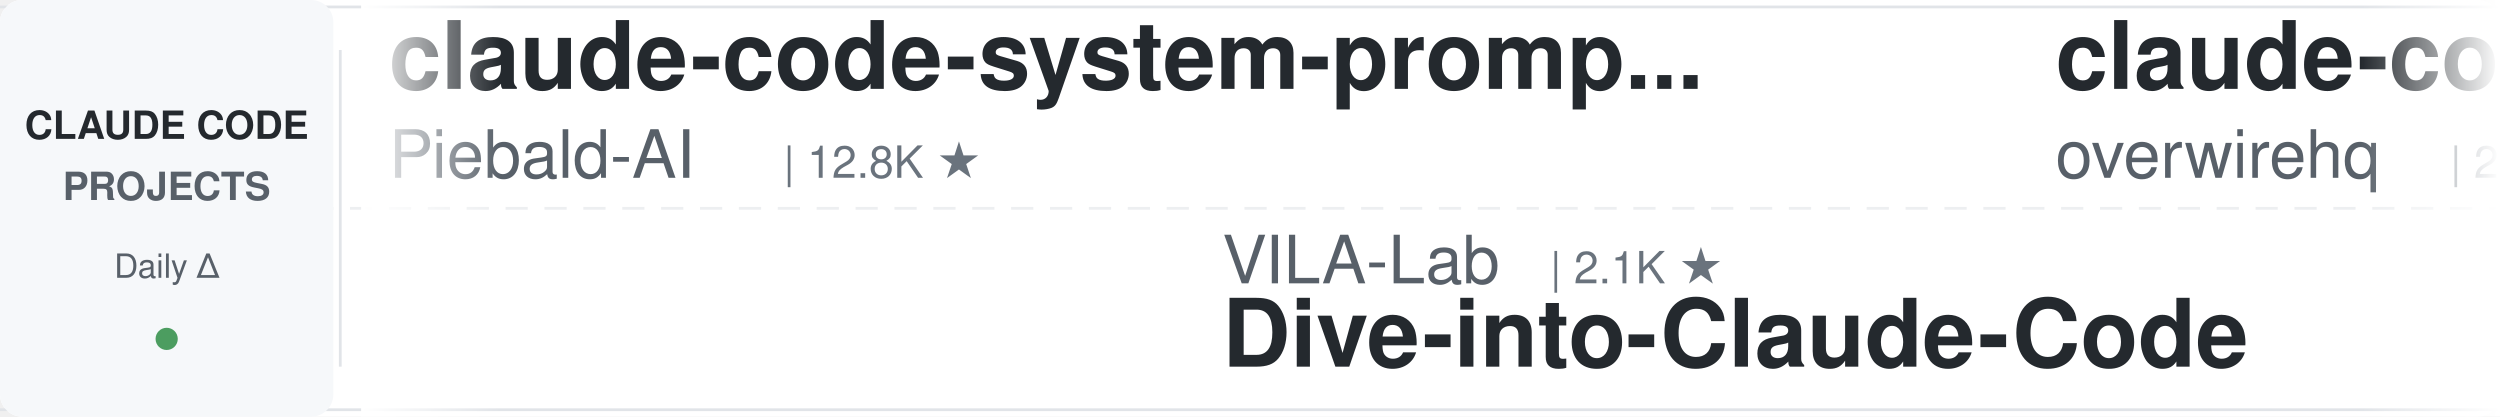
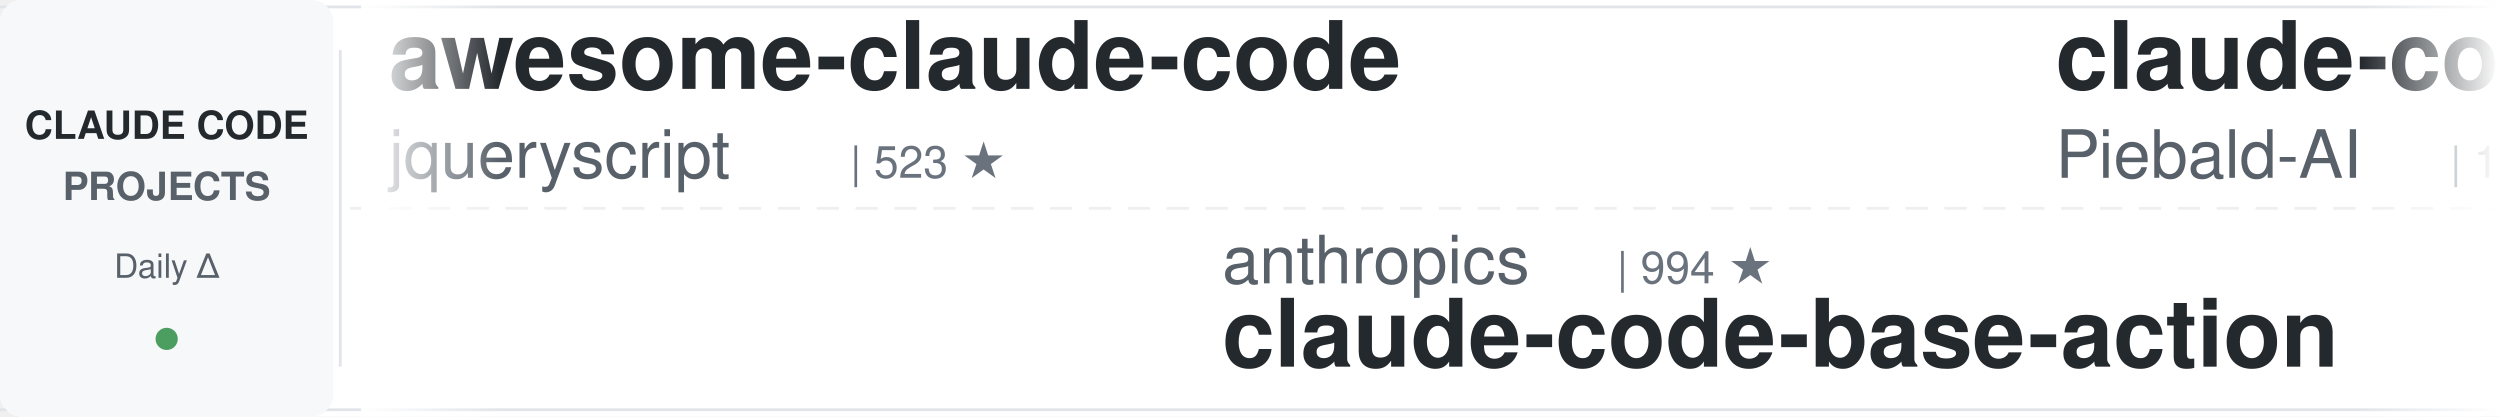
<svg xmlns="http://www.w3.org/2000/svg" width="900" height="150">
  <defs>
    <linearGradient id="leftFade" x1="0%" y1="0%" x2="100%" y2="0%">
      <stop offset="0%" style="stop-color:#ffffff;stop-opacity:1" />
      <stop offset="100%" style="stop-color:#ffffff;stop-opacity:0" />
    </linearGradient>
    <linearGradient id="rightFade" x1="0%" y1="0%" x2="100%" y2="0%">
      <stop offset="0%" style="stop-color:#ffffff;stop-opacity:0" />
      <stop offset="100%" style="stop-color:#ffffff;stop-opacity:1" />
    </linearGradient>
  </defs>
  <rect width="900" height="150" fill="#ffffff" rx="8" />
  <rect x="0" y="2" width="900" height="1" fill="#e1e4e8" />
  <rect x="0" y="147" width="900" height="1" fill="#e1e4e8" />
  <line x1="0" y1="75" x2="900" y2="75" stroke="#e1e4e8" stroke-width="1" stroke-dasharray="8 6" opacity="0.6" />
  <rect x="0" y="0" width="120" height="150" fill="#f6f8fa" rx="8" />
  <text x="60" y="50" font-family="-apple-system, BlinkMacSystemFont, 'Segoe UI', Helvetica, Arial, sans-serif" font-size="14" font-weight="600" fill="#24292e" text-anchor="middle">CLAUDE CODE</text>
  <text x="60" y="72" font-family="-apple-system, BlinkMacSystemFont, 'Segoe UI', Helvetica, Arial, sans-serif" font-size="14" font-weight="600" fill="#586069" text-anchor="middle">PROJECTS</text>
  <text x="60" y="100" font-family="-apple-system, BlinkMacSystemFont, 'Segoe UI', Helvetica, Arial, sans-serif" font-size="12" font-weight="500" fill="#586069" text-anchor="middle">Daily Δ</text>
  <circle cx="60" cy="122" r="4" fill="#22863a" opacity="0.8" />
  <rect x="122" y="18" width="1" height="114" fill="#e1e4e8" />
  <clipPath id="tickerClip">
    <rect x="130" y="0" width="770" height="150" />
  </clipPath>
  <g clip-path="url(#tickerClip)">
    <g id="tickerItems">
      <animateTransform attributeName="transform" attributeType="XML" type="translate" from="0 0" to="-3000 0" dur="54s" repeatCount="indefinite" />
      <g transform="translate(0, 0)">
+         <text x="140" y="32" font-family="-apple-system, BlinkMacSystemFont, 'Segoe UI', Helvetica, Arial, sans-serif" font-size="34" font-weight="600" fill="#24292e">awesome-claude-code</text>
+         <text x="140" y="64" font-family="-apple-system, BlinkMacSystemFont, 'Segoe UI', Helvetica, Arial, sans-serif" font-size="24" font-weight="400" fill="#586069">jqueryscript</text>
+         <text x="306" y="64" font-family="-apple-system, BlinkMacSystemFont, 'Segoe UI', Helvetica, Arial, sans-serif" font-size="16" font-weight="500" fill="#6a737d">| 523 ★</text>
+       </g>
+       <g transform="translate(300, 0)">
+         <text x="140" y="102" font-family="-apple-system, BlinkMacSystemFont, 'Segoe UI', Helvetica, Arial, sans-serif" font-size="24" font-weight="400" fill="#586069">anthropics</text>
+         <text x="282" y="102" font-family="-apple-system, BlinkMacSystemFont, 'Segoe UI', Helvetica, Arial, sans-serif" font-size="16" font-weight="500" fill="#6a737d">| 994 ★</text>
+         <text x="140" y="132" font-family="-apple-system, BlinkMacSystemFont, 'Segoe UI', Helvetica, Arial, sans-serif" font-size="34" font-weight="600" fill="#24292e">claude-code-base-action</text>
+       </g>
+       <g transform="translate(600, 0)">
        <text x="140" y="32" font-family="-apple-system, BlinkMacSystemFont, 'Segoe UI', Helvetica, Arial, sans-serif" font-size="34" font-weight="600" fill="#24292e">claude-code-system-promp...</text>
        <text x="140" y="64" font-family="-apple-system, BlinkMacSystemFont, 'Segoe UI', Helvetica, Arial, sans-serif" font-size="24" font-weight="400" fill="#586069">Piebald-AI</text>
        <text x="282" y="64" font-family="-apple-system, BlinkMacSystemFont, 'Segoe UI', Helvetica, Arial, sans-serif" font-size="16" font-weight="500" fill="#6a737d">| 12.8K ★</text>
      </g>
-       <g transform="translate(300, 0)">
-         <text x="140" y="102" font-family="-apple-system, BlinkMacSystemFont, 'Segoe UI', Helvetica, Arial, sans-serif" font-size="24" font-weight="400" fill="#586069">VILA-Lab</text>
-         <text x="258" y="102" font-family="-apple-system, BlinkMacSystemFont, 'Segoe UI', Helvetica, Arial, sans-serif" font-size="16" font-weight="500" fill="#6a737d">| 2.1K ★</text>
-         <text x="140" y="132" font-family="-apple-system, BlinkMacSystemFont, 'Segoe UI', Helvetica, Arial, sans-serif" font-size="34" font-weight="600" fill="#24292e">Dive-into-Claude-Code</text>
-       </g>
-       <g transform="translate(600, 0)">
-         <text x="140" y="32" font-family="-apple-system, BlinkMacSystemFont, 'Segoe UI', Helvetica, Arial, sans-serif" font-size="34" font-weight="600" fill="#24292e">claude-code-telegram</text>
-         <text x="140" y="64" font-family="-apple-system, BlinkMacSystemFont, 'Segoe UI', Helvetica, Arial, sans-serif" font-size="24" font-weight="400" fill="#586069">overwirehq</text>
-         <text x="282" y="64" font-family="-apple-system, BlinkMacSystemFont, 'Segoe UI', Helvetica, Arial, sans-serif" font-size="16" font-weight="500" fill="#6a737d">| 2.8K ★</text>
-       </g>
      <g transform="translate(900, 0)">
-         <text x="140" y="102" font-family="-apple-system, BlinkMacSystemFont, 'Segoe UI', Helvetica, Arial, sans-serif" font-size="24" font-weight="400" fill="#586069">AICoderTudou</text>
-         <text x="306" y="102" font-family="-apple-system, BlinkMacSystemFont, 'Segoe UI', Helvetica, Arial, sans-serif" font-size="16" font-weight="500" fill="#6a737d">| 494 ★</text>
-         <text x="140" y="132" font-family="-apple-system, BlinkMacSystemFont, 'Segoe UI', Helvetica, Arial, sans-serif" font-size="34" font-weight="600" fill="#24292e">claude-code-tudou</text>
+         <text x="140" y="102" font-family="-apple-system, BlinkMacSystemFont, 'Segoe UI', Helvetica, Arial, sans-serif" font-size="24" font-weight="400" fill="#586069">rohitg00</text>
+         <text x="258" y="102" font-family="-apple-system, BlinkMacSystemFont, 'Segoe UI', Helvetica, Arial, sans-serif" font-size="16" font-weight="500" fill="#6a737d">| 2.7K ★</text>
+         <text x="140" y="132" font-family="-apple-system, BlinkMacSystemFont, 'Segoe UI', Helvetica, Arial, sans-serif" font-size="34" font-weight="600" fill="#24292e">awesome-claude-code-tool...</text>
      </g>
      <g transform="translate(1200, 0)">
-         <text x="140" y="32" font-family="-apple-system, BlinkMacSystemFont, 'Segoe UI', Helvetica, Arial, sans-serif" font-size="34" font-weight="600" fill="#24292e">claude-code-harness</text>
-         <text x="140" y="64" font-family="-apple-system, BlinkMacSystemFont, 'Segoe UI', Helvetica, Arial, sans-serif" font-size="24" font-weight="400" fill="#586069">Chachamaru127</text>
-         <text x="318" y="64" font-family="-apple-system, BlinkMacSystemFont, 'Segoe UI', Helvetica, Arial, sans-serif" font-size="16" font-weight="500" fill="#6a737d">| 3.1K ★</text>
+         <text x="140" y="32" font-family="-apple-system, BlinkMacSystemFont, 'Segoe UI', Helvetica, Arial, sans-serif" font-size="34" font-weight="600" fill="#24292e">claude-code-book</text>
+         <text x="140" y="64" font-family="-apple-system, BlinkMacSystemFont, 'Segoe UI', Helvetica, Arial, sans-serif" font-size="24" font-weight="400" fill="#586069">lintsinghua</text>
+         <text x="294" y="64" font-family="-apple-system, BlinkMacSystemFont, 'Segoe UI', Helvetica, Arial, sans-serif" font-size="16" font-weight="500" fill="#6a737d">| 4.3K ★</text>
      </g>
      <g transform="translate(1500, 0)">
-         <text x="140" y="102" font-family="-apple-system, BlinkMacSystemFont, 'Segoe UI', Helvetica, Arial, sans-serif" font-size="24" font-weight="400" fill="#586069">nicedreamzapp</text>
-         <text x="318" y="102" font-family="-apple-system, BlinkMacSystemFont, 'Segoe UI', Helvetica, Arial, sans-serif" font-size="16" font-weight="500" fill="#6a737d">| 3.3K ★</text>
-         <text x="140" y="132" font-family="-apple-system, BlinkMacSystemFont, 'Segoe UI', Helvetica, Arial, sans-serif" font-size="34" font-weight="600" fill="#24292e">claude-code-local</text>
+         <text x="140" y="102" font-family="-apple-system, BlinkMacSystemFont, 'Segoe UI', Helvetica, Arial, sans-serif" font-size="24" font-weight="400" fill="#586069">frankbria</text>
+         <text x="270" y="102" font-family="-apple-system, BlinkMacSystemFont, 'Segoe UI', Helvetica, Arial, sans-serif" font-size="16" font-weight="500" fill="#6a737d">| 9.6K ★</text>
+         <text x="140" y="132" font-family="-apple-system, BlinkMacSystemFont, 'Segoe UI', Helvetica, Arial, sans-serif" font-size="34" font-weight="600" fill="#24292e">ralph-claude-code</text>
      </g>
      <g transform="translate(1800, 0)">
        <text x="140" y="32" font-family="-apple-system, BlinkMacSystemFont, 'Segoe UI', Helvetica, Arial, sans-serif" font-size="34" font-weight="600" fill="#24292e">ECC</text>
        <text x="140" y="64" font-family="-apple-system, BlinkMacSystemFont, 'Segoe UI', Helvetica, Arial, sans-serif" font-size="24" font-weight="400" fill="#586069">affaan-m</text>
-         <text x="258" y="64" font-family="-apple-system, BlinkMacSystemFont, 'Segoe UI', Helvetica, Arial, sans-serif" font-size="16" font-weight="500" fill="#6a737d">| 271.7K ★</text>
+         <text x="258" y="64" font-family="-apple-system, BlinkMacSystemFont, 'Segoe UI', Helvetica, Arial, sans-serif" font-size="16" font-weight="500" fill="#6a737d">| 271.9K ★</text>
      </g>
      <g transform="translate(2100, 0)">
-         <text x="140" y="102" font-family="-apple-system, BlinkMacSystemFont, 'Segoe UI', Helvetica, Arial, sans-serif" font-size="24" font-weight="400" fill="#586069">zebbern</text>
-         <text x="246" y="102" font-family="-apple-system, BlinkMacSystemFont, 'Segoe UI', Helvetica, Arial, sans-serif" font-size="16" font-weight="500" fill="#6a737d">| 4.6K ★</text>
-         <text x="140" y="132" font-family="-apple-system, BlinkMacSystemFont, 'Segoe UI', Helvetica, Arial, sans-serif" font-size="34" font-weight="600" fill="#24292e">claude-code-guide</text>
+         <text x="140" y="102" font-family="-apple-system, BlinkMacSystemFont, 'Segoe UI', Helvetica, Arial, sans-serif" font-size="24" font-weight="400" fill="#586069">multica-ai</text>
+         <text x="282" y="102" font-family="-apple-system, BlinkMacSystemFont, 'Segoe UI', Helvetica, Arial, sans-serif" font-size="16" font-weight="500" fill="#6a737d">| 216.7K ★</text>
+         <text x="140" y="132" font-family="-apple-system, BlinkMacSystemFont, 'Segoe UI', Helvetica, Arial, sans-serif" font-size="34" font-weight="600" fill="#24292e">andrej-karpathy-skills</text>
      </g>
      <g transform="translate(2400, 0)">
-         <text x="140" y="32" font-family="-apple-system, BlinkMacSystemFont, 'Segoe UI', Helvetica, Arial, sans-serif" font-size="34" font-weight="600" fill="#24292e">claude-code-ultimate-gui...</text>
-         <text x="140" y="64" font-family="-apple-system, BlinkMacSystemFont, 'Segoe UI', Helvetica, Arial, sans-serif" font-size="24" font-weight="400" fill="#586069">FlorianBruniaux</text>
-         <text x="342" y="64" font-family="-apple-system, BlinkMacSystemFont, 'Segoe UI', Helvetica, Arial, sans-serif" font-size="16" font-weight="500" fill="#6a737d">| 6.1K ★</text>
+         <text x="140" y="32" font-family="-apple-system, BlinkMacSystemFont, 'Segoe UI', Helvetica, Arial, sans-serif" font-size="34" font-weight="600" fill="#24292e">claude-code-source</text>
+         <text x="140" y="64" font-family="-apple-system, BlinkMacSystemFont, 'Segoe UI', Helvetica, Arial, sans-serif" font-size="24" font-weight="400" fill="#586069">JrCx7scC</text>
+         <text x="258" y="64" font-family="-apple-system, BlinkMacSystemFont, 'Segoe UI', Helvetica, Arial, sans-serif" font-size="16" font-weight="500" fill="#6a737d">| 376 ★</text>
      </g>
      <g transform="translate(2700, 0)">
-         <text x="140" y="102" font-family="-apple-system, BlinkMacSystemFont, 'Segoe UI', Helvetica, Arial, sans-serif" font-size="24" font-weight="400" fill="#586069">Windy3f3f3f3f</text>
-         <text x="318" y="102" font-family="-apple-system, BlinkMacSystemFont, 'Segoe UI', Helvetica, Arial, sans-serif" font-size="16" font-weight="500" fill="#6a737d">| 2.7K ★</text>
-         <text x="140" y="132" font-family="-apple-system, BlinkMacSystemFont, 'Segoe UI', Helvetica, Arial, sans-serif" font-size="34" font-weight="600" fill="#24292e">claude-code-from-scratch</text>
+         <text x="140" y="102" font-family="-apple-system, BlinkMacSystemFont, 'Segoe UI', Helvetica, Arial, sans-serif" font-size="24" font-weight="400" fill="#586069">hangsman</text>
+         <text x="258" y="102" font-family="-apple-system, BlinkMacSystemFont, 'Segoe UI', Helvetica, Arial, sans-serif" font-size="16" font-weight="500" fill="#6a737d">| 797 ★</text>
+         <text x="140" y="132" font-family="-apple-system, BlinkMacSystemFont, 'Segoe UI', Helvetica, Arial, sans-serif" font-size="34" font-weight="600" fill="#24292e">claude-code-source</text>
      </g>
      <g transform="translate(3000, 0)">
+         <text x="140" y="32" font-family="-apple-system, BlinkMacSystemFont, 'Segoe UI', Helvetica, Arial, sans-serif" font-size="34" font-weight="600" fill="#24292e">awesome-claude-code</text>
+         <text x="140" y="64" font-family="-apple-system, BlinkMacSystemFont, 'Segoe UI', Helvetica, Arial, sans-serif" font-size="24" font-weight="400" fill="#586069">jqueryscript</text>
+         <text x="306" y="64" font-family="-apple-system, BlinkMacSystemFont, 'Segoe UI', Helvetica, Arial, sans-serif" font-size="16" font-weight="500" fill="#6a737d">| 523 ★</text>
+       </g>
+       <g transform="translate(3300, 0)">
+         <text x="140" y="102" font-family="-apple-system, BlinkMacSystemFont, 'Segoe UI', Helvetica, Arial, sans-serif" font-size="24" font-weight="400" fill="#586069">anthropics</text>
+         <text x="282" y="102" font-family="-apple-system, BlinkMacSystemFont, 'Segoe UI', Helvetica, Arial, sans-serif" font-size="16" font-weight="500" fill="#6a737d">| 994 ★</text>
+         <text x="140" y="132" font-family="-apple-system, BlinkMacSystemFont, 'Segoe UI', Helvetica, Arial, sans-serif" font-size="34" font-weight="600" fill="#24292e">claude-code-base-action</text>
+       </g>
+       <g transform="translate(3600, 0)">
        <text x="140" y="32" font-family="-apple-system, BlinkMacSystemFont, 'Segoe UI', Helvetica, Arial, sans-serif" font-size="34" font-weight="600" fill="#24292e">claude-code-system-promp...</text>
        <text x="140" y="64" font-family="-apple-system, BlinkMacSystemFont, 'Segoe UI', Helvetica, Arial, sans-serif" font-size="24" font-weight="400" fill="#586069">Piebald-AI</text>
        <text x="282" y="64" font-family="-apple-system, BlinkMacSystemFont, 'Segoe UI', Helvetica, Arial, sans-serif" font-size="16" font-weight="500" fill="#6a737d">| 12.8K ★</text>
      </g>
-       <g transform="translate(3300, 0)">
-         <text x="140" y="102" font-family="-apple-system, BlinkMacSystemFont, 'Segoe UI', Helvetica, Arial, sans-serif" font-size="24" font-weight="400" fill="#586069">VILA-Lab</text>
-         <text x="258" y="102" font-family="-apple-system, BlinkMacSystemFont, 'Segoe UI', Helvetica, Arial, sans-serif" font-size="16" font-weight="500" fill="#6a737d">| 2.1K ★</text>
-         <text x="140" y="132" font-family="-apple-system, BlinkMacSystemFont, 'Segoe UI', Helvetica, Arial, sans-serif" font-size="34" font-weight="600" fill="#24292e">Dive-into-Claude-Code</text>
-       </g>
-       <g transform="translate(3600, 0)">
-         <text x="140" y="32" font-family="-apple-system, BlinkMacSystemFont, 'Segoe UI', Helvetica, Arial, sans-serif" font-size="34" font-weight="600" fill="#24292e">claude-code-telegram</text>
-         <text x="140" y="64" font-family="-apple-system, BlinkMacSystemFont, 'Segoe UI', Helvetica, Arial, sans-serif" font-size="24" font-weight="400" fill="#586069">overwirehq</text>
-         <text x="282" y="64" font-family="-apple-system, BlinkMacSystemFont, 'Segoe UI', Helvetica, Arial, sans-serif" font-size="16" font-weight="500" fill="#6a737d">| 2.8K ★</text>
-       </g>
      <g transform="translate(3900, 0)">
-         <text x="140" y="102" font-family="-apple-system, BlinkMacSystemFont, 'Segoe UI', Helvetica, Arial, sans-serif" font-size="24" font-weight="400" fill="#586069">AICoderTudou</text>
-         <text x="306" y="102" font-family="-apple-system, BlinkMacSystemFont, 'Segoe UI', Helvetica, Arial, sans-serif" font-size="16" font-weight="500" fill="#6a737d">| 494 ★</text>
-         <text x="140" y="132" font-family="-apple-system, BlinkMacSystemFont, 'Segoe UI', Helvetica, Arial, sans-serif" font-size="34" font-weight="600" fill="#24292e">claude-code-tudou</text>
+         <text x="140" y="102" font-family="-apple-system, BlinkMacSystemFont, 'Segoe UI', Helvetica, Arial, sans-serif" font-size="24" font-weight="400" fill="#586069">rohitg00</text>
+         <text x="258" y="102" font-family="-apple-system, BlinkMacSystemFont, 'Segoe UI', Helvetica, Arial, sans-serif" font-size="16" font-weight="500" fill="#6a737d">| 2.7K ★</text>
+         <text x="140" y="132" font-family="-apple-system, BlinkMacSystemFont, 'Segoe UI', Helvetica, Arial, sans-serif" font-size="34" font-weight="600" fill="#24292e">awesome-claude-code-tool...</text>
      </g>
    </g>
  </g>
  <rect x="130" y="0" width="50" height="150" fill="url(#leftFade)" />
  <rect x="850" y="0" width="50" height="150" fill="url(#rightFade)" />
</svg>
